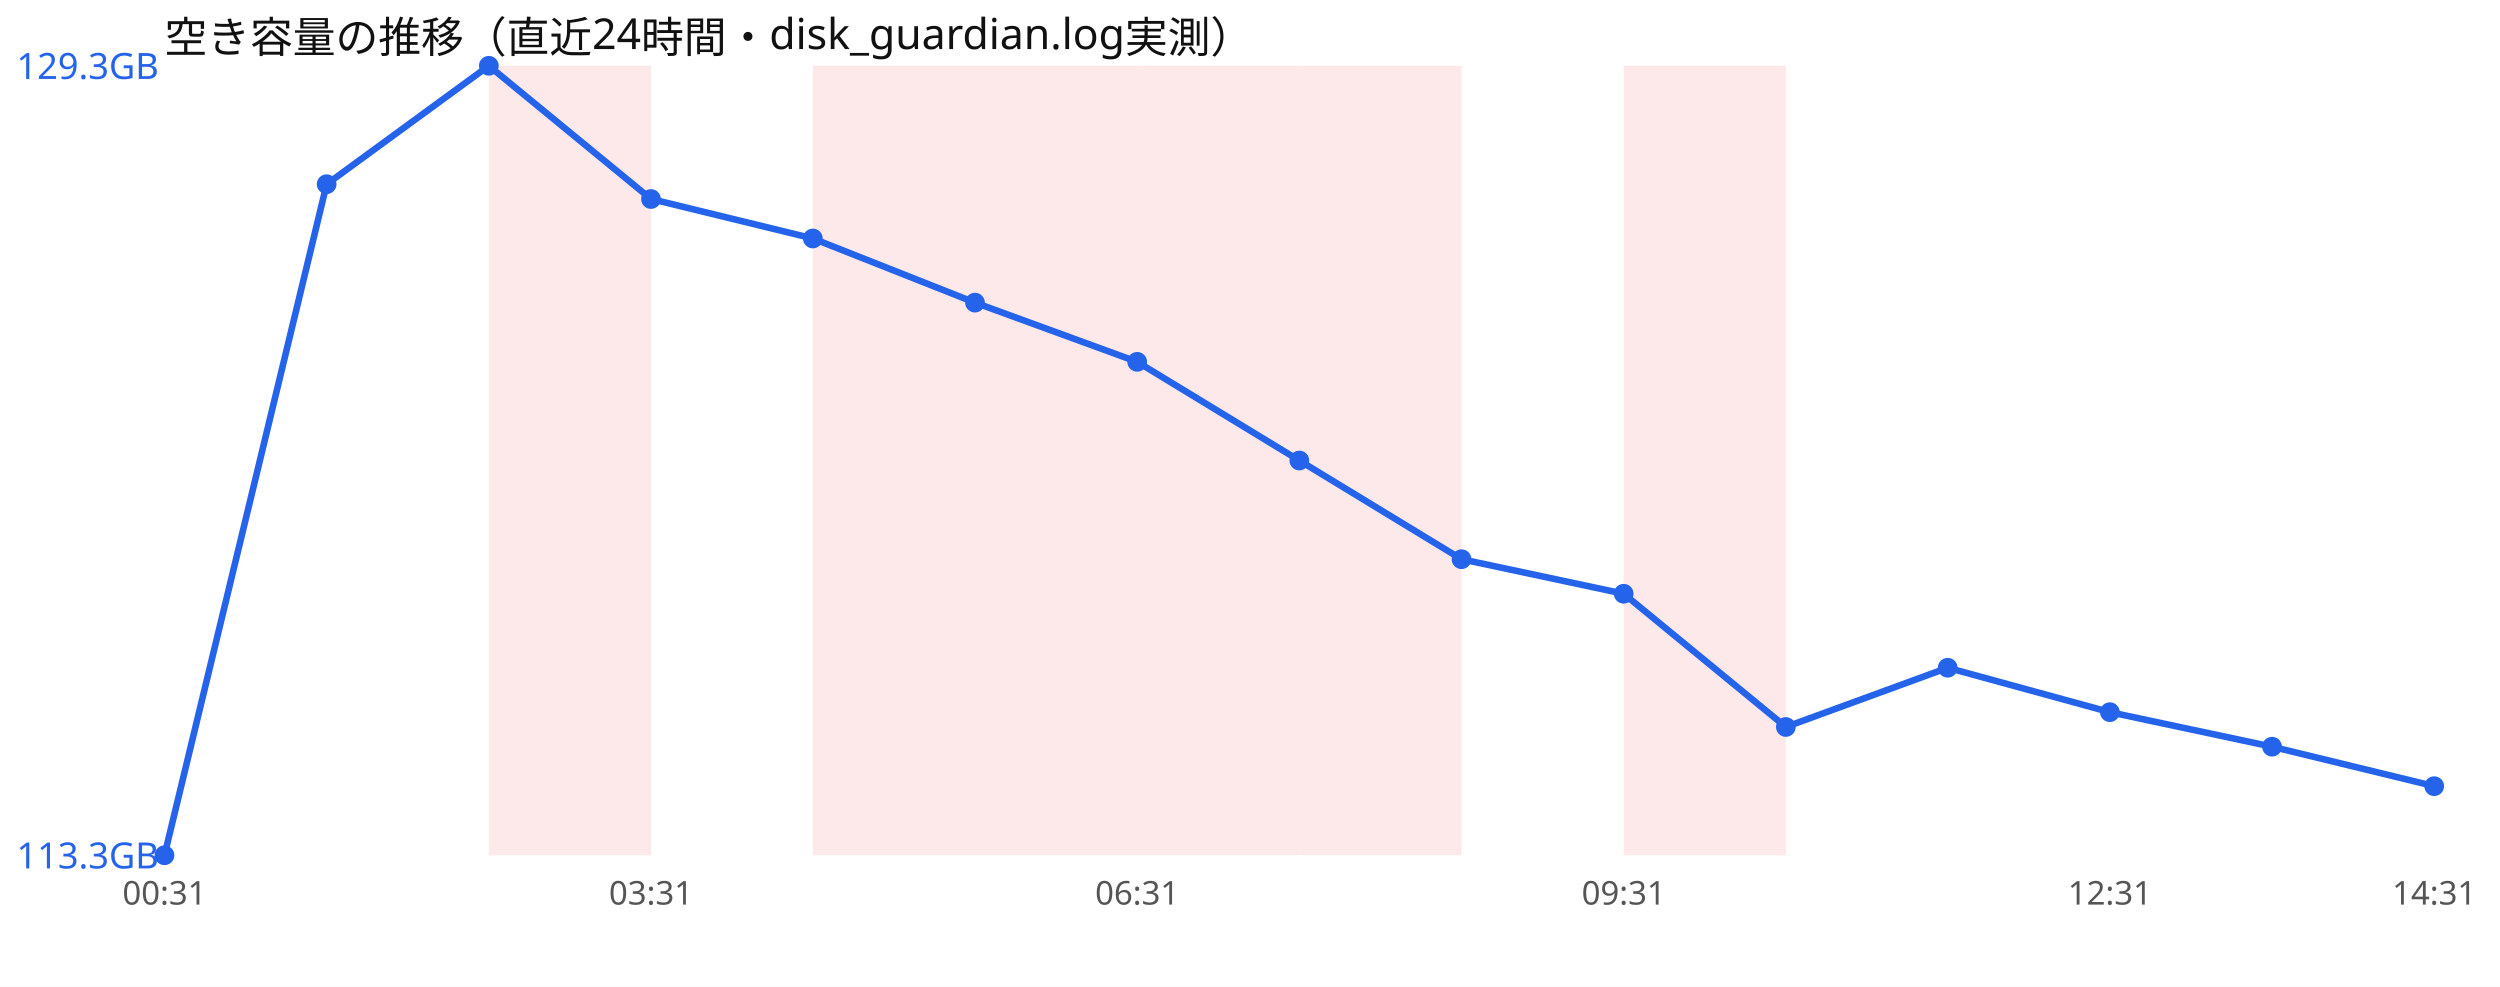
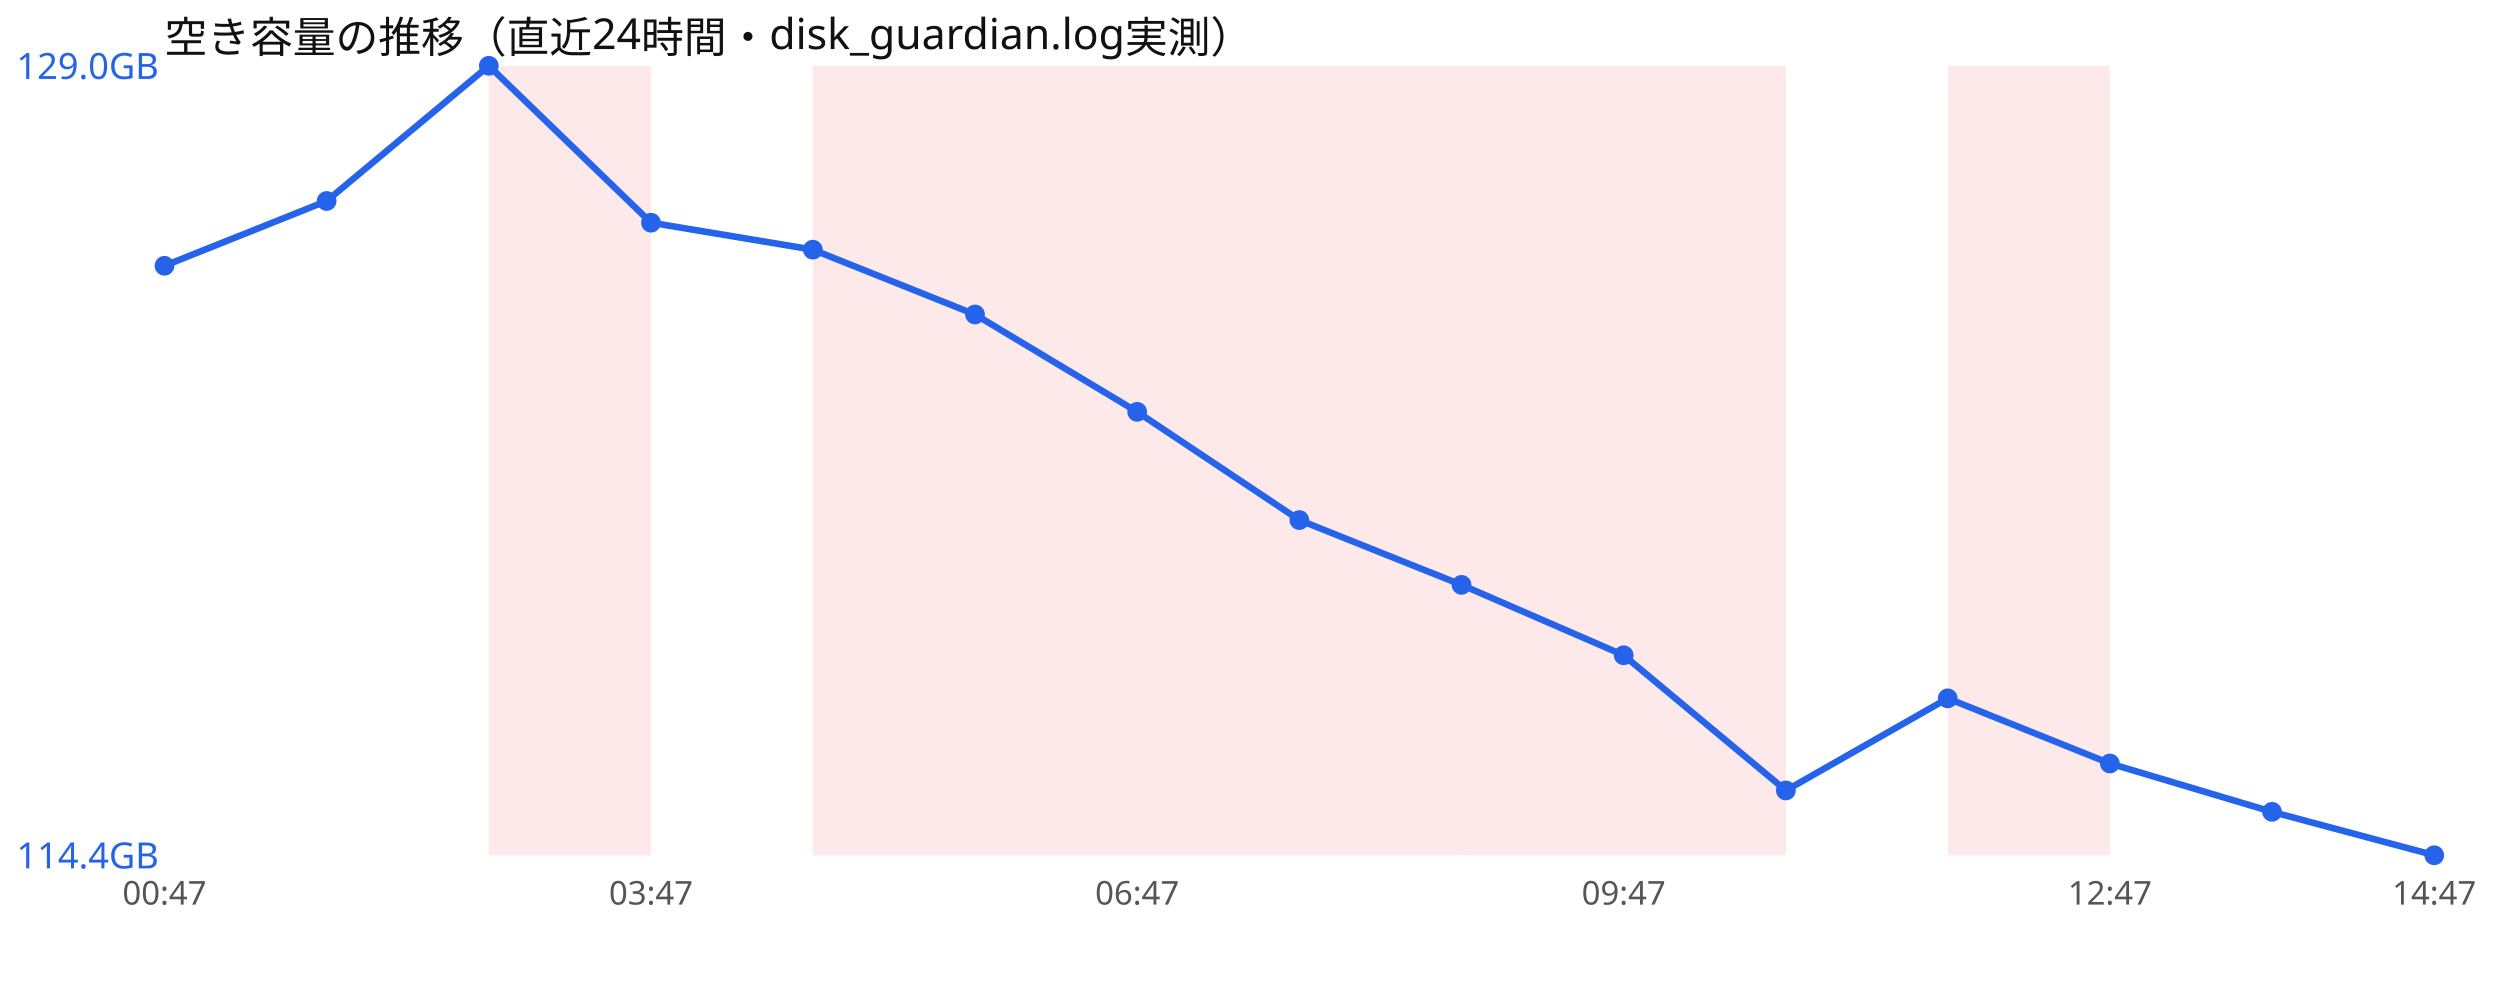
<svg xmlns="http://www.w3.org/2000/svg" width="760" height="300" viewBox="0 0 760 300" font-family="sans-serif">
  <rect width="760" height="300" fill="#ffffff" />
  <text x="50" y="16" font-size="13" fill="#111">空き容量の推移（直近24時間・disk_guardian.log実測）</text>
  <rect x="148.6" y="20" width="49.3" height="240" fill="#ef4444" opacity="0.12" />
  <rect x="247.1" y="20" width="49.3" height="240" fill="#ef4444" opacity="0.12" />
  <rect x="296.4" y="20" width="49.3" height="240" fill="#ef4444" opacity="0.12" />
  <rect x="345.7" y="20" width="49.3" height="240" fill="#ef4444" opacity="0.12" />
  <rect x="395.0" y="20" width="49.3" height="240" fill="#ef4444" opacity="0.12" />
+   <rect x="444.3" y="20" width="49.3" height="240" fill="#ef4444" opacity="0.12" />
  <rect x="493.6" y="20" width="49.3" height="240" fill="#ef4444" opacity="0.12" />
-   <polyline points="50.0,260.0 99.3,56.0 148.6,20.0 197.9,60.5 247.1,72.5 296.4,92.0 345.7,110.0 395.0,140.0 444.3,170.0 493.6,180.5 542.9,221.0 592.1,203.0 641.4,216.5 690.7,227.0 740.0,239.0" fill="none" stroke="#2563eb" stroke-width="2" />
-   <circle cx="50.0" cy="260.0" r="3" fill="#2563eb" />
-   <circle cx="99.3" cy="56.0" r="3" fill="#2563eb" />
+   <rect x="592.1" y="20" width="49.3" height="240" fill="#ef4444" opacity="0.12" />
+   <polyline points="50.0,80.8 99.3,61.1 148.6,20.0 197.9,67.7 247.1,75.9 296.4,95.6 345.7,125.2 395.0,158.1 444.3,177.8 493.6,199.2 542.9,240.3 592.1,212.3 641.4,232.1 690.7,246.8 740.0,260.0" fill="none" stroke="#2563eb" stroke-width="2" />
+   <circle cx="50.0" cy="80.8" r="3" fill="#2563eb" />
+   <circle cx="99.3" cy="61.1" r="3" fill="#2563eb" />
  <circle cx="148.6" cy="20.0" r="3" fill="#2563eb" />
-   <circle cx="197.9" cy="60.5" r="3" fill="#2563eb" />
-   <circle cx="247.1" cy="72.5" r="3" fill="#2563eb" />
-   <circle cx="296.4" cy="92.0" r="3" fill="#2563eb" />
-   <circle cx="345.7" cy="110.0" r="3" fill="#2563eb" />
-   <circle cx="395.0" cy="140.0" r="3" fill="#2563eb" />
-   <circle cx="444.3" cy="170.0" r="3" fill="#2563eb" />
-   <circle cx="493.6" cy="180.5" r="3" fill="#2563eb" />
-   <circle cx="542.9" cy="221.0" r="3" fill="#2563eb" />
-   <circle cx="592.1" cy="203.0" r="3" fill="#2563eb" />
-   <circle cx="641.4" cy="216.5" r="3" fill="#2563eb" />
-   <circle cx="690.7" cy="227.0" r="3" fill="#2563eb" />
-   <circle cx="740.0" cy="239.0" r="3" fill="#2563eb" />
-   <text x="5" y="24.0" font-size="11" fill="#2563eb">129.3GB</text>
-   <text x="5" y="264.0" font-size="11" fill="#2563eb">113.3GB</text>
-   <text x="50.0" y="275" font-size="10" fill="#555" text-anchor="middle">00:31</text>
-   <text x="197.9" y="275" font-size="10" fill="#555" text-anchor="middle">03:31</text>
-   <text x="345.7" y="275" font-size="10" fill="#555" text-anchor="middle">06:31</text>
-   <text x="493.6" y="275" font-size="10" fill="#555" text-anchor="middle">09:31</text>
-   <text x="641.4" y="275" font-size="10" fill="#555" text-anchor="middle">12:31</text>
-   <text x="740.0" y="275" font-size="10" fill="#555" text-anchor="middle">14:31</text>
+   <circle cx="197.9" cy="67.7" r="3" fill="#2563eb" />
+   <circle cx="247.1" cy="75.9" r="3" fill="#2563eb" />
+   <circle cx="296.4" cy="95.6" r="3" fill="#2563eb" />
+   <circle cx="345.7" cy="125.2" r="3" fill="#2563eb" />
+   <circle cx="395.0" cy="158.1" r="3" fill="#2563eb" />
+   <circle cx="444.3" cy="177.8" r="3" fill="#2563eb" />
+   <circle cx="493.6" cy="199.2" r="3" fill="#2563eb" />
+   <circle cx="542.9" cy="240.3" r="3" fill="#2563eb" />
+   <circle cx="592.1" cy="212.3" r="3" fill="#2563eb" />
+   <circle cx="641.4" cy="232.1" r="3" fill="#2563eb" />
+   <circle cx="690.7" cy="246.8" r="3" fill="#2563eb" />
+   <circle cx="740.0" cy="260.0" r="3" fill="#2563eb" />
+   <text x="5" y="24.0" font-size="11" fill="#2563eb">129.0GB</text>
+   <text x="5" y="264.0" font-size="11" fill="#2563eb">114.4GB</text>
+   <text x="50.0" y="275" font-size="10" fill="#555" text-anchor="middle">00:47</text>
+   <text x="197.9" y="275" font-size="10" fill="#555" text-anchor="middle">03:47</text>
+   <text x="345.7" y="275" font-size="10" fill="#555" text-anchor="middle">06:47</text>
+   <text x="493.6" y="275" font-size="10" fill="#555" text-anchor="middle">09:47</text>
+   <text x="641.4" y="275" font-size="10" fill="#555" text-anchor="middle">12:47</text>
+   <text x="740.0" y="275" font-size="10" fill="#555" text-anchor="middle">14:47</text>
</svg>
